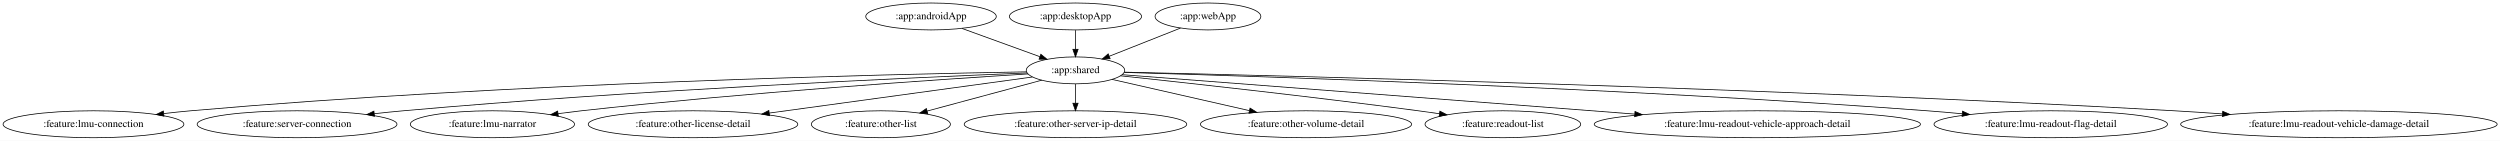
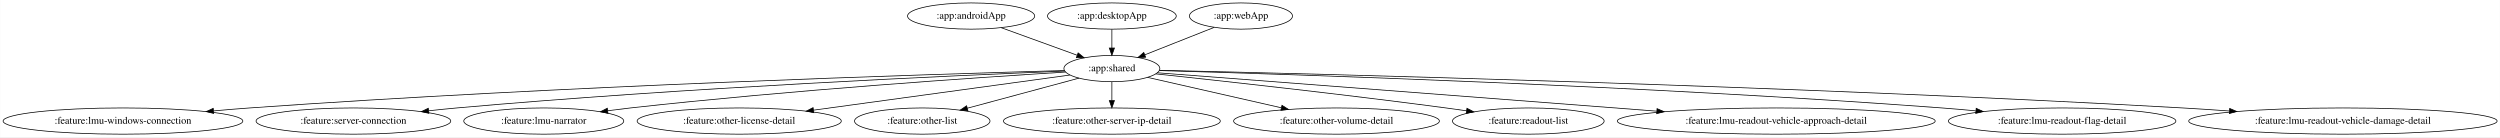
- <svg xmlns="http://www.w3.org/2000/svg" width="3340pt" height="188pt" viewBox="0.00 0.00 3340.12 188.00">
+ <svg xmlns="http://www.w3.org/2000/svg" width="3428pt" height="188pt" viewBox="0.00 0.00 3427.67 188.00">
  <g id="graph0" class="graph" transform="scale(1 1) rotate(0) translate(4 184)">
-     <polygon fill="white" stroke="transparent" points="-4,4 -4,-184 3336.12,-184 3336.12,4 -4,4" />
+     <polygon fill="white" stroke="transparent" points="-4,4 -4,-184 3423.67,-184 3423.67,4 -4,4" />
    <g id="node1" class="node">
-       <ellipse fill="none" stroke="black" cx="1239.89" cy="-162" rx="87.18" ry="18" />
-       <text text-anchor="middle" x="1239.89" y="-158.3" font-family="Times,serif" font-size="14.00">:app:androidApp</text>
+       <ellipse fill="none" stroke="black" cx="1327.44" cy="-162" rx="87.18" ry="18" />
+       <text text-anchor="middle" x="1327.44" y="-158.3" font-family="Times,serif" font-size="14.00">:app:androidApp</text>
    </g>
    <g id="node2" class="node">
-       <ellipse fill="none" stroke="black" cx="1432.89" cy="-90" rx="65.79" ry="18" />
-       <text text-anchor="middle" x="1432.89" y="-86.3" font-family="Times,serif" font-size="14.00">:app:shared</text>
+       <ellipse fill="none" stroke="black" cx="1520.44" cy="-90" rx="65.79" ry="18" />
+       <text text-anchor="middle" x="1520.44" y="-86.3" font-family="Times,serif" font-size="14.00">:app:shared</text>
    </g>
    <g id="edge1" class="edge">
-       <path fill="none" stroke="black" d="M1281.29,-145.98C1311.81,-134.92 1353.38,-119.84 1385.27,-108.27" />
-       <polygon fill="black" stroke="black" points="1386.62,-111.5 1394.83,-104.8 1384.24,-104.92 1386.62,-111.5" />
+       <path fill="none" stroke="black" d="M1368.84,-145.98C1399.35,-134.92 1440.92,-119.84 1472.81,-108.27" />
+       <polygon fill="black" stroke="black" points="1474.17,-111.5 1482.38,-104.8 1471.78,-104.92 1474.17,-111.5" />
    </g>
    <g id="node4" class="node">
-       <ellipse fill="none" stroke="black" cx="120.89" cy="-18" rx="120.78" ry="18" />
-       <text text-anchor="middle" x="120.89" y="-14.3" font-family="Times,serif" font-size="14.00">:feature:lmu-connection</text>
+       <ellipse fill="none" stroke="black" cx="164.44" cy="-18" rx="164.37" ry="18" />
+       <text text-anchor="middle" x="164.44" y="-14.3" font-family="Times,serif" font-size="14.00">:feature:lmu-windows-connection</text>
    </g>
    <g id="edge3" class="edge">
-       <path fill="none" stroke="black" d="M1367.41,-88.02C1188.33,-84.92 675.5,-73.21 250.89,-36 239.2,-34.98 226.94,-33.67 214.82,-32.25" />
-       <polygon fill="black" stroke="black" points="215.04,-28.75 204.69,-31.03 214.2,-35.7 215.04,-28.75" />
+       <path fill="none" stroke="black" d="M1455.34,-87.28C1276.71,-82.31 763.85,-66.3 338.44,-36 322.39,-34.86 305.53,-33.46 288.88,-31.96" />
+       <polygon fill="black" stroke="black" points="288.83,-28.44 278.55,-31.02 288.19,-35.41 288.83,-28.44" />
    </g>
    <g id="node5" class="node">
-       <ellipse fill="none" stroke="black" cx="392.89" cy="-18" rx="133.48" ry="18" />
-       <text text-anchor="middle" x="392.89" y="-14.3" font-family="Times,serif" font-size="14.00">:feature:server-connection</text>
+       <ellipse fill="none" stroke="black" cx="480.44" cy="-18" rx="133.48" ry="18" />
+       <text text-anchor="middle" x="480.44" y="-14.3" font-family="Times,serif" font-size="14.00">:feature:server-connection</text>
    </g>
    <g id="edge4" class="edge">
-       <path fill="none" stroke="black" d="M1368.27,-86.52C1220.5,-80.56 846.58,-63.83 534.89,-36 522.28,-34.87 509.05,-33.52 495.96,-32.08" />
-       <polygon fill="black" stroke="black" points="496.32,-28.6 485.99,-30.96 495.54,-35.55 496.32,-28.6" />
+       <path fill="none" stroke="black" d="M1455.82,-86.52C1308.04,-80.56 934.13,-63.83 622.44,-36 609.82,-34.87 596.6,-33.52 583.51,-32.08" />
+       <polygon fill="black" stroke="black" points="583.87,-28.6 573.54,-30.96 583.09,-35.55 583.87,-28.6" />
    </g>
    <g id="node6" class="node">
-       <ellipse fill="none" stroke="black" cx="653.89" cy="-18" rx="109.68" ry="18" />
-       <text text-anchor="middle" x="653.89" y="-14.3" font-family="Times,serif" font-size="14.00">:feature:lmu-narrator</text>
+       <ellipse fill="none" stroke="black" cx="741.44" cy="-18" rx="109.68" ry="18" />
+       <text text-anchor="middle" x="741.44" y="-14.3" font-family="Times,serif" font-size="14.00">:feature:lmu-narrator</text>
    </g>
    <g id="edge5" class="edge">
-       <path fill="none" stroke="black" d="M1369.51,-85.22C1251.77,-77.9 991.38,-60.36 772.89,-36 762.75,-34.87 752.15,-33.55 741.62,-32.16" />
-       <polygon fill="black" stroke="black" points="741.95,-28.67 731.58,-30.8 741.02,-35.61 741.95,-28.67" />
+       <path fill="none" stroke="black" d="M1457.06,-85.22C1339.32,-77.9 1078.93,-60.36 860.44,-36 850.3,-34.87 839.69,-33.55 829.17,-32.16" />
+       <polygon fill="black" stroke="black" points="829.5,-28.67 819.12,-30.8 828.56,-35.61 829.5,-28.67" />
    </g>
    <g id="node7" class="node">
-       <ellipse fill="none" stroke="black" cx="921.89" cy="-18" rx="139.98" ry="18" />
-       <text text-anchor="middle" x="921.89" y="-14.3" font-family="Times,serif" font-size="14.00">:feature:other-license-detail</text>
+       <ellipse fill="none" stroke="black" cx="1009.44" cy="-18" rx="139.98" ry="18" />
+       <text text-anchor="middle" x="1009.44" y="-14.3" font-family="Times,serif" font-size="14.00">:feature:other-license-detail</text>
    </g>
    <g id="edge6" class="edge">
-       <path fill="none" stroke="black" d="M1375.26,-81.11C1290.05,-69.43 1129.18,-47.4 1023.77,-32.96" />
-       <polygon fill="black" stroke="black" points="1024.13,-29.47 1013.75,-31.58 1023.18,-36.41 1024.13,-29.47" />
+       <path fill="none" stroke="black" d="M1462.81,-81.11C1377.6,-69.43 1216.72,-47.4 1111.32,-32.96" />
+       <polygon fill="black" stroke="black" points="1111.68,-29.47 1101.3,-31.58 1110.73,-36.41 1111.68,-29.47" />
    </g>
    <g id="node8" class="node">
-       <ellipse fill="none" stroke="black" cx="1172.89" cy="-18" rx="92.88" ry="18" />
-       <text text-anchor="middle" x="1172.89" y="-14.3" font-family="Times,serif" font-size="14.00">:feature:other-list</text>
+       <ellipse fill="none" stroke="black" cx="1260.44" cy="-18" rx="92.88" ry="18" />
+       <text text-anchor="middle" x="1260.44" y="-14.3" font-family="Times,serif" font-size="14.00">:feature:other-list</text>
    </g>
    <g id="edge7" class="edge">
-       <path fill="none" stroke="black" d="M1387.9,-76.89C1345.56,-65.49 1281.81,-48.32 1234.71,-35.64" />
-       <polygon fill="black" stroke="black" points="1235.49,-32.23 1224.92,-33.01 1233.67,-38.99 1235.49,-32.23" />
+       <path fill="none" stroke="black" d="M1475.44,-76.89C1433.11,-65.49 1369.35,-48.32 1322.25,-35.64" />
+       <polygon fill="black" stroke="black" points="1323.04,-32.23 1312.47,-33.01 1321.22,-38.99 1323.04,-32.23" />
    </g>
    <g id="node9" class="node">
-       <ellipse fill="none" stroke="black" cx="1432.89" cy="-18" rx="148.67" ry="18" />
-       <text text-anchor="middle" x="1432.89" y="-14.3" font-family="Times,serif" font-size="14.00">:feature:other-server-ip-detail</text>
+       <ellipse fill="none" stroke="black" cx="1520.44" cy="-18" rx="148.67" ry="18" />
+       <text text-anchor="middle" x="1520.44" y="-14.3" font-family="Times,serif" font-size="14.00">:feature:other-server-ip-detail</text>
    </g>
    <g id="edge8" class="edge">
-       <path fill="none" stroke="black" d="M1432.89,-71.7C1432.89,-63.98 1432.89,-54.71 1432.89,-46.11" />
-       <polygon fill="black" stroke="black" points="1436.39,-46.1 1432.89,-36.1 1429.39,-46.1 1436.39,-46.1" />
+       <path fill="none" stroke="black" d="M1520.44,-71.7C1520.44,-63.98 1520.44,-54.71 1520.44,-46.11" />
+       <polygon fill="black" stroke="black" points="1523.94,-46.1 1520.44,-36.1 1516.94,-46.1 1523.94,-46.1" />
    </g>
    <g id="node10" class="node">
-       <ellipse fill="none" stroke="black" cx="1740.89" cy="-18" rx="141.07" ry="18" />
-       <text text-anchor="middle" x="1740.89" y="-14.3" font-family="Times,serif" font-size="14.00">:feature:other-volume-detail</text>
+       <ellipse fill="none" stroke="black" cx="1828.44" cy="-18" rx="141.07" ry="18" />
+       <text text-anchor="middle" x="1828.44" y="-14.3" font-family="Times,serif" font-size="14.00">:feature:other-volume-detail</text>
    </g>
    <g id="edge9" class="edge">
-       <path fill="none" stroke="black" d="M1481.69,-77.91C1530.98,-66.71 1607.8,-49.25 1665.03,-36.24" />
-       <polygon fill="black" stroke="black" points="1666.14,-39.58 1675.12,-33.95 1664.59,-32.75 1666.14,-39.58" />
+       <path fill="none" stroke="black" d="M1569.24,-77.91C1618.52,-66.71 1695.34,-49.25 1752.58,-36.24" />
+       <polygon fill="black" stroke="black" points="1753.69,-39.58 1762.66,-33.95 1752.14,-32.75 1753.69,-39.58" />
    </g>
    <g id="node11" class="node">
-       <ellipse fill="none" stroke="black" cx="2003.89" cy="-18" rx="103.98" ry="18" />
-       <text text-anchor="middle" x="2003.89" y="-14.3" font-family="Times,serif" font-size="14.00">:feature:readout-list</text>
+       <ellipse fill="none" stroke="black" cx="2091.44" cy="-18" rx="103.98" ry="18" />
+       <text text-anchor="middle" x="2091.44" y="-14.3" font-family="Times,serif" font-size="14.00">:feature:readout-list</text>
    </g>
    <g id="edge10" class="edge">
-       <path fill="none" stroke="black" d="M1492.99,-82.71C1580.6,-73.38 1748.46,-54.95 1890.89,-36 1900.08,-34.78 1909.69,-33.43 1919.25,-32.05" />
-       <polygon fill="black" stroke="black" points="1919.79,-35.51 1929.18,-30.61 1918.78,-28.59 1919.79,-35.51" />
+       <path fill="none" stroke="black" d="M1580.53,-82.71C1668.14,-73.38 1836.01,-54.95 1978.44,-36 1987.63,-34.78 1997.24,-33.43 2006.8,-32.05" />
+       <polygon fill="black" stroke="black" points="2007.33,-35.51 2016.72,-30.61 2006.32,-28.59 2007.33,-35.51" />
    </g>
    <g id="node12" class="node">
-       <ellipse fill="none" stroke="black" cx="2343.89" cy="-18" rx="217.96" ry="18" />
-       <text text-anchor="middle" x="2343.89" y="-14.3" font-family="Times,serif" font-size="14.00">:feature:lmu-readout-vehicle-approach-detail</text>
+       <ellipse fill="none" stroke="black" cx="2431.44" cy="-18" rx="217.96" ry="18" />
+       <text text-anchor="middle" x="2431.44" y="-14.3" font-family="Times,serif" font-size="14.00">:feature:lmu-readout-vehicle-approach-detail</text>
    </g>
    <g id="edge11" class="edge">
-       <path fill="none" stroke="black" d="M1495.15,-84.22C1634.43,-73.51 1975.01,-47.34 2179.89,-31.6" />
-       <polygon fill="black" stroke="black" points="2180.45,-35.07 2190.15,-30.81 2179.91,-28.09 2180.45,-35.07" />
+       <path fill="none" stroke="black" d="M1582.69,-84.22C1721.98,-73.51 2062.55,-47.34 2267.44,-31.6" />
+       <polygon fill="black" stroke="black" points="2267.99,-35.07 2277.69,-30.81 2267.46,-28.09 2267.99,-35.07" />
    </g>
    <g id="node13" class="node">
-       <ellipse fill="none" stroke="black" cx="2735.89" cy="-18" rx="155.97" ry="18" />
-       <text text-anchor="middle" x="2735.89" y="-14.3" font-family="Times,serif" font-size="14.00">:feature:lmu-readout-flag-detail</text>
+       <ellipse fill="none" stroke="black" cx="2823.44" cy="-18" rx="155.97" ry="18" />
+       <text text-anchor="middle" x="2823.44" y="-14.3" font-family="Times,serif" font-size="14.00">:feature:lmu-readout-flag-detail</text>
    </g>
    <g id="edge12" class="edge">
-       <path fill="none" stroke="black" d="M1498.08,-87.25C1672.33,-82.28 2163.36,-66.46 2570.89,-36 2585.97,-34.87 2601.8,-33.49 2617.44,-32.01" />
-       <polygon fill="black" stroke="black" points="2618.07,-35.47 2627.69,-31.03 2617.4,-28.5 2618.07,-35.47" />
+       <path fill="none" stroke="black" d="M1585.62,-87.25C1759.87,-82.28 2250.9,-66.46 2658.44,-36 2673.51,-34.87 2689.34,-33.49 2704.99,-32.01" />
+       <polygon fill="black" stroke="black" points="2705.61,-35.47 2715.23,-31.03 2704.94,-28.5 2705.61,-35.47" />
    </g>
    <g id="node14" class="node">
-       <ellipse fill="none" stroke="black" cx="3120.89" cy="-18" rx="211.46" ry="18" />
-       <text text-anchor="middle" x="3120.89" y="-14.3" font-family="Times,serif" font-size="14.00">:feature:lmu-readout-vehicle-damage-detail</text>
+       <ellipse fill="none" stroke="black" cx="3208.44" cy="-18" rx="211.46" ry="18" />
+       <text text-anchor="middle" x="3208.44" y="-14.3" font-family="Times,serif" font-size="14.00">:feature:lmu-readout-vehicle-damage-detail</text>
    </g>
    <g id="edge13" class="edge">
-       <path fill="none" stroke="black" d="M1498.05,-87.6C1703.98,-82.98 2359.19,-66.7 2900.89,-36 2921.69,-34.82 2943.58,-33.38 2965.16,-31.83" />
-       <polygon fill="black" stroke="black" points="2965.67,-35.3 2975.39,-31.09 2965.16,-28.32 2965.67,-35.3" />
+       <path fill="none" stroke="black" d="M1585.59,-87.6C1791.52,-82.98 2446.73,-66.7 2988.44,-36 3009.24,-34.82 3031.13,-33.38 3052.71,-31.83" />
+       <polygon fill="black" stroke="black" points="3053.21,-35.3 3062.93,-31.09 3052.71,-28.32 3053.21,-35.3" />
    </g>
    <g id="node3" class="node">
-       <ellipse fill="none" stroke="black" cx="1432.89" cy="-162" rx="88.28" ry="18" />
-       <text text-anchor="middle" x="1432.89" y="-158.3" font-family="Times,serif" font-size="14.00">:app:desktopApp</text>
+       <ellipse fill="none" stroke="black" cx="1520.44" cy="-162" rx="88.28" ry="18" />
+       <text text-anchor="middle" x="1520.44" y="-158.3" font-family="Times,serif" font-size="14.00">:app:desktopApp</text>
    </g>
    <g id="edge2" class="edge">
-       <path fill="none" stroke="black" d="M1432.89,-143.7C1432.89,-135.98 1432.89,-126.71 1432.89,-118.11" />
-       <polygon fill="black" stroke="black" points="1436.39,-118.1 1432.89,-108.1 1429.39,-118.1 1436.39,-118.1" />
+       <path fill="none" stroke="black" d="M1520.44,-143.7C1520.44,-135.98 1520.44,-126.71 1520.44,-118.11" />
+       <polygon fill="black" stroke="black" points="1523.94,-118.1 1520.44,-108.1 1516.94,-118.1 1523.94,-118.1" />
    </g>
    <g id="node15" class="node">
-       <ellipse fill="none" stroke="black" cx="1609.89" cy="-162" rx="70.69" ry="18" />
-       <text text-anchor="middle" x="1609.89" y="-158.3" font-family="Times,serif" font-size="14.00">:app:webApp</text>
+       <ellipse fill="none" stroke="black" cx="1697.44" cy="-162" rx="70.69" ry="18" />
+       <text text-anchor="middle" x="1697.44" y="-158.3" font-family="Times,serif" font-size="14.00">:app:webApp</text>
    </g>
    <g id="edge14" class="edge">
-       <path fill="none" stroke="black" d="M1573.21,-146.5C1545.65,-135.59 1507.73,-120.6 1478.25,-108.94" />
-       <polygon fill="black" stroke="black" points="1479.2,-105.55 1468.61,-105.13 1476.62,-112.06 1479.2,-105.55" />
+       <path fill="none" stroke="black" d="M1660.76,-146.5C1633.2,-135.59 1595.27,-120.6 1565.8,-108.94" />
+       <polygon fill="black" stroke="black" points="1566.74,-105.55 1556.16,-105.13 1564.17,-112.06 1566.74,-105.55" />
    </g>
  </g>
</svg>
